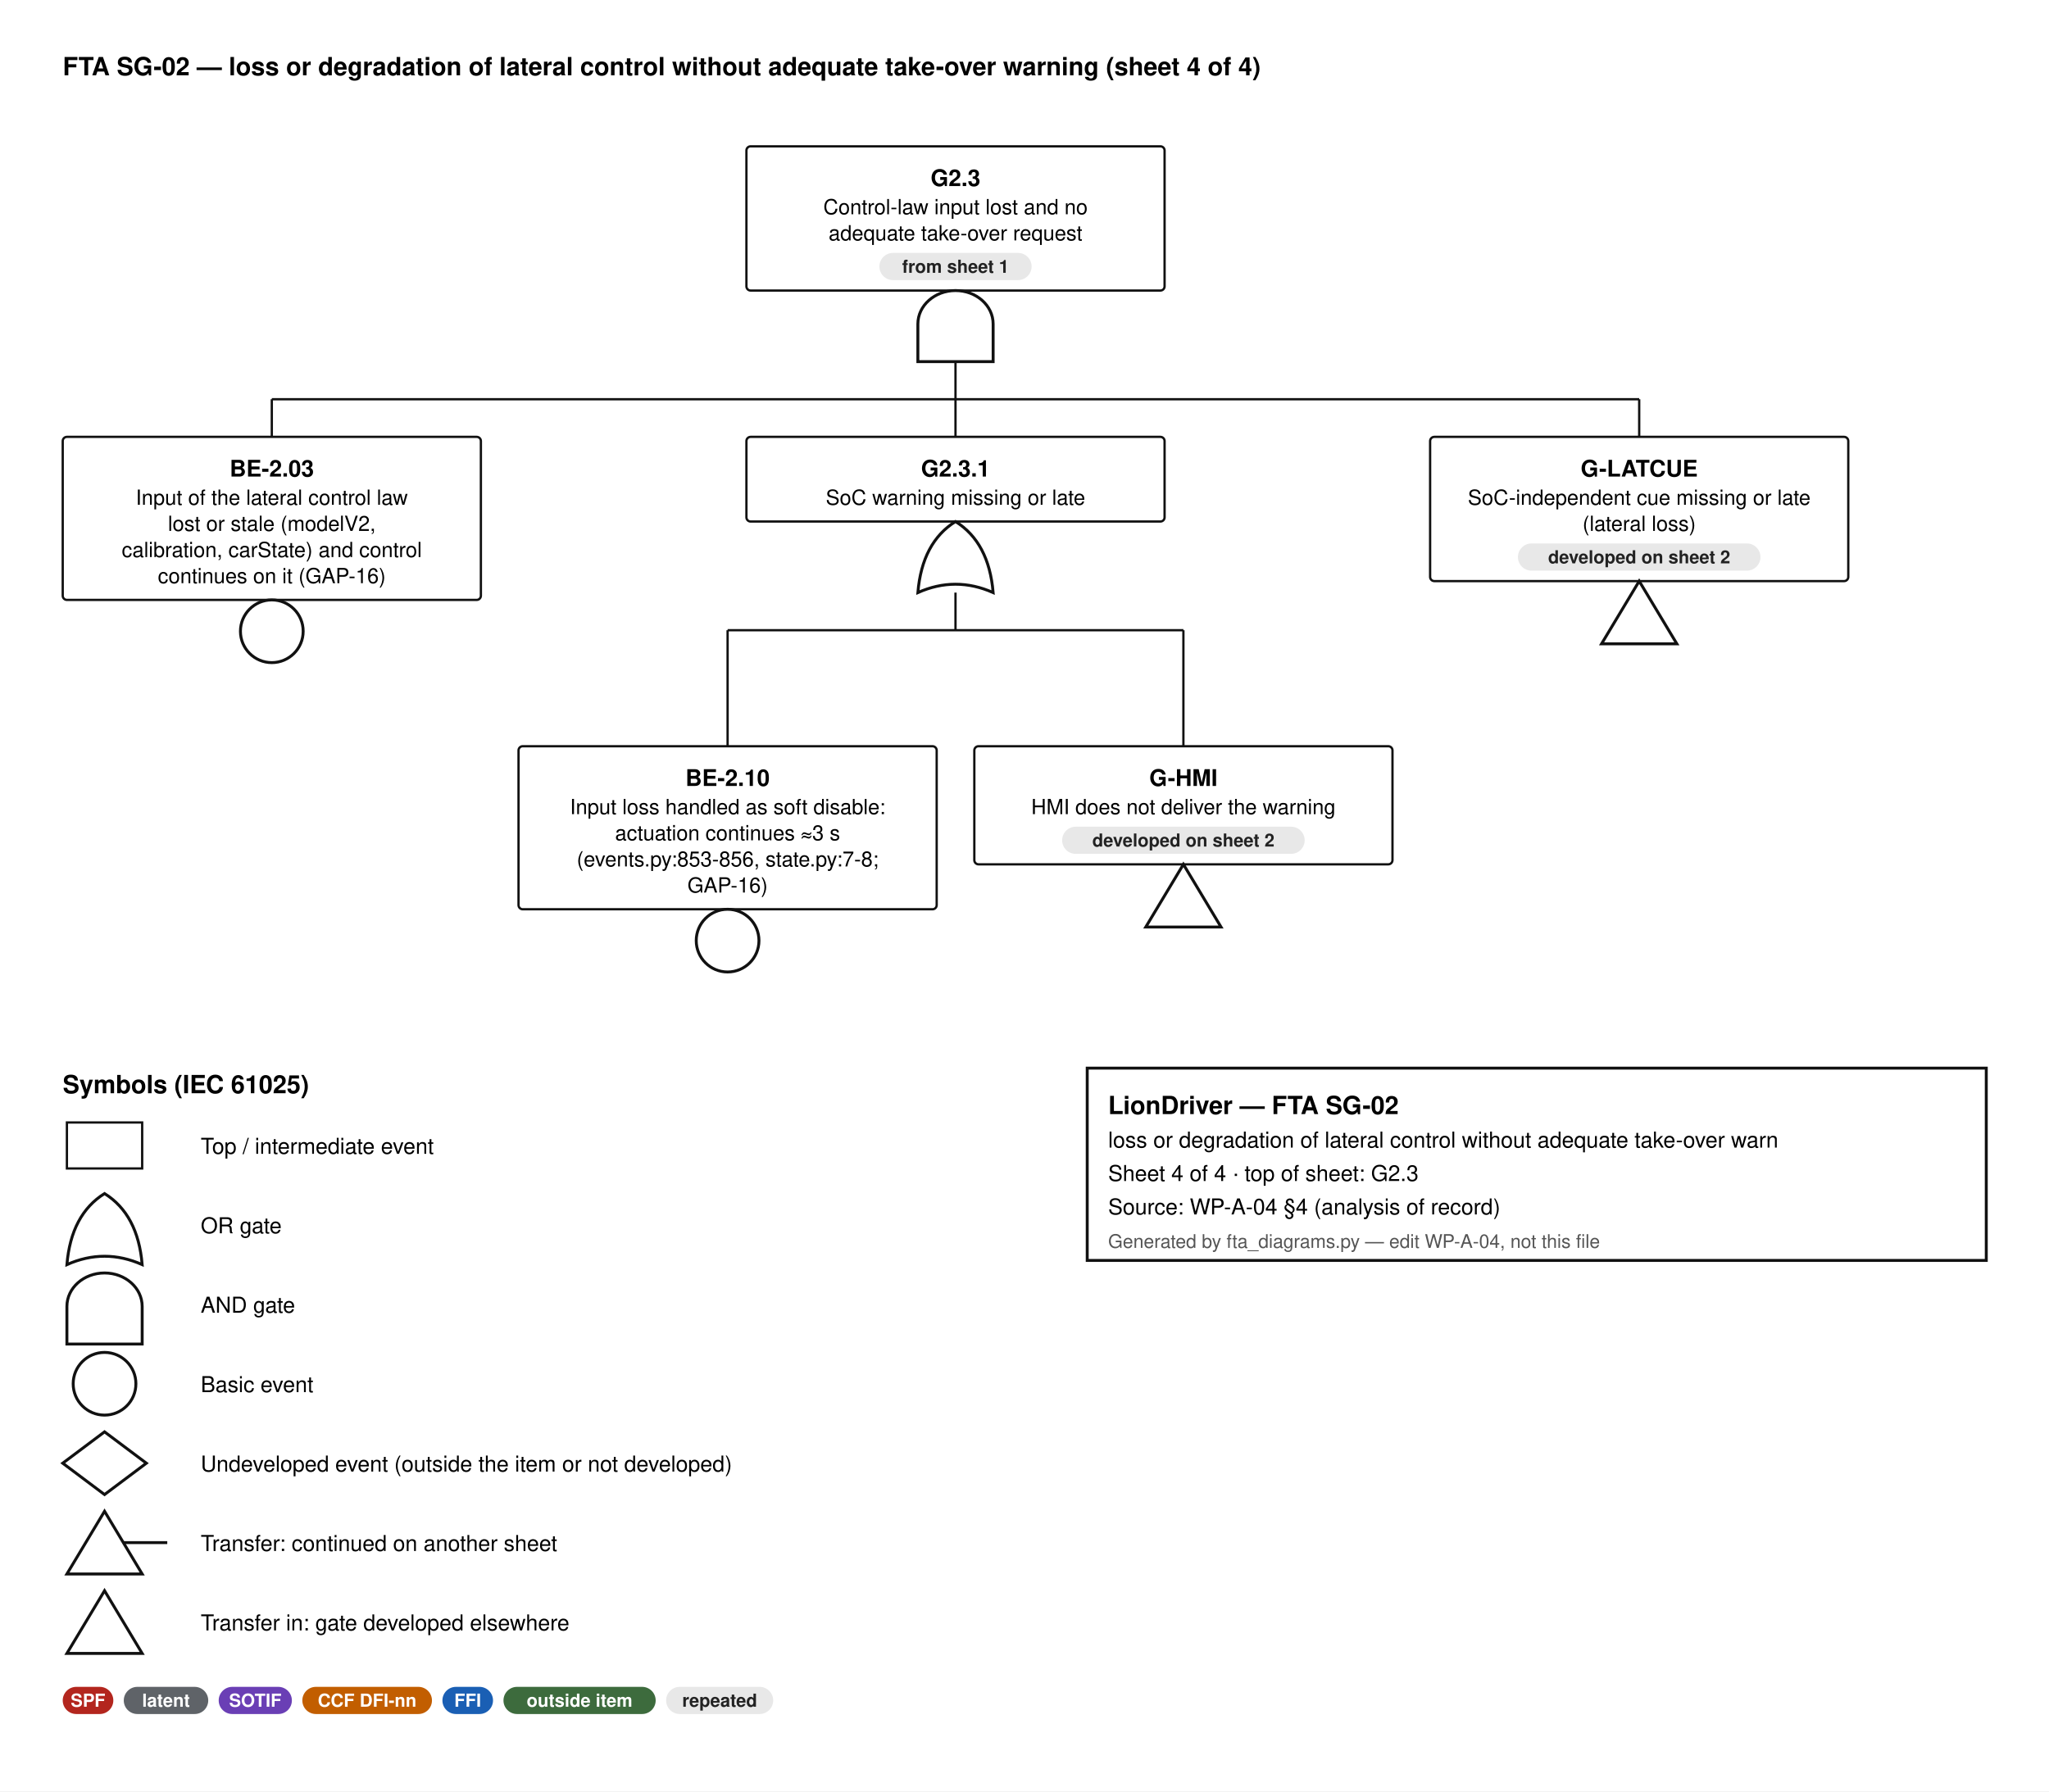
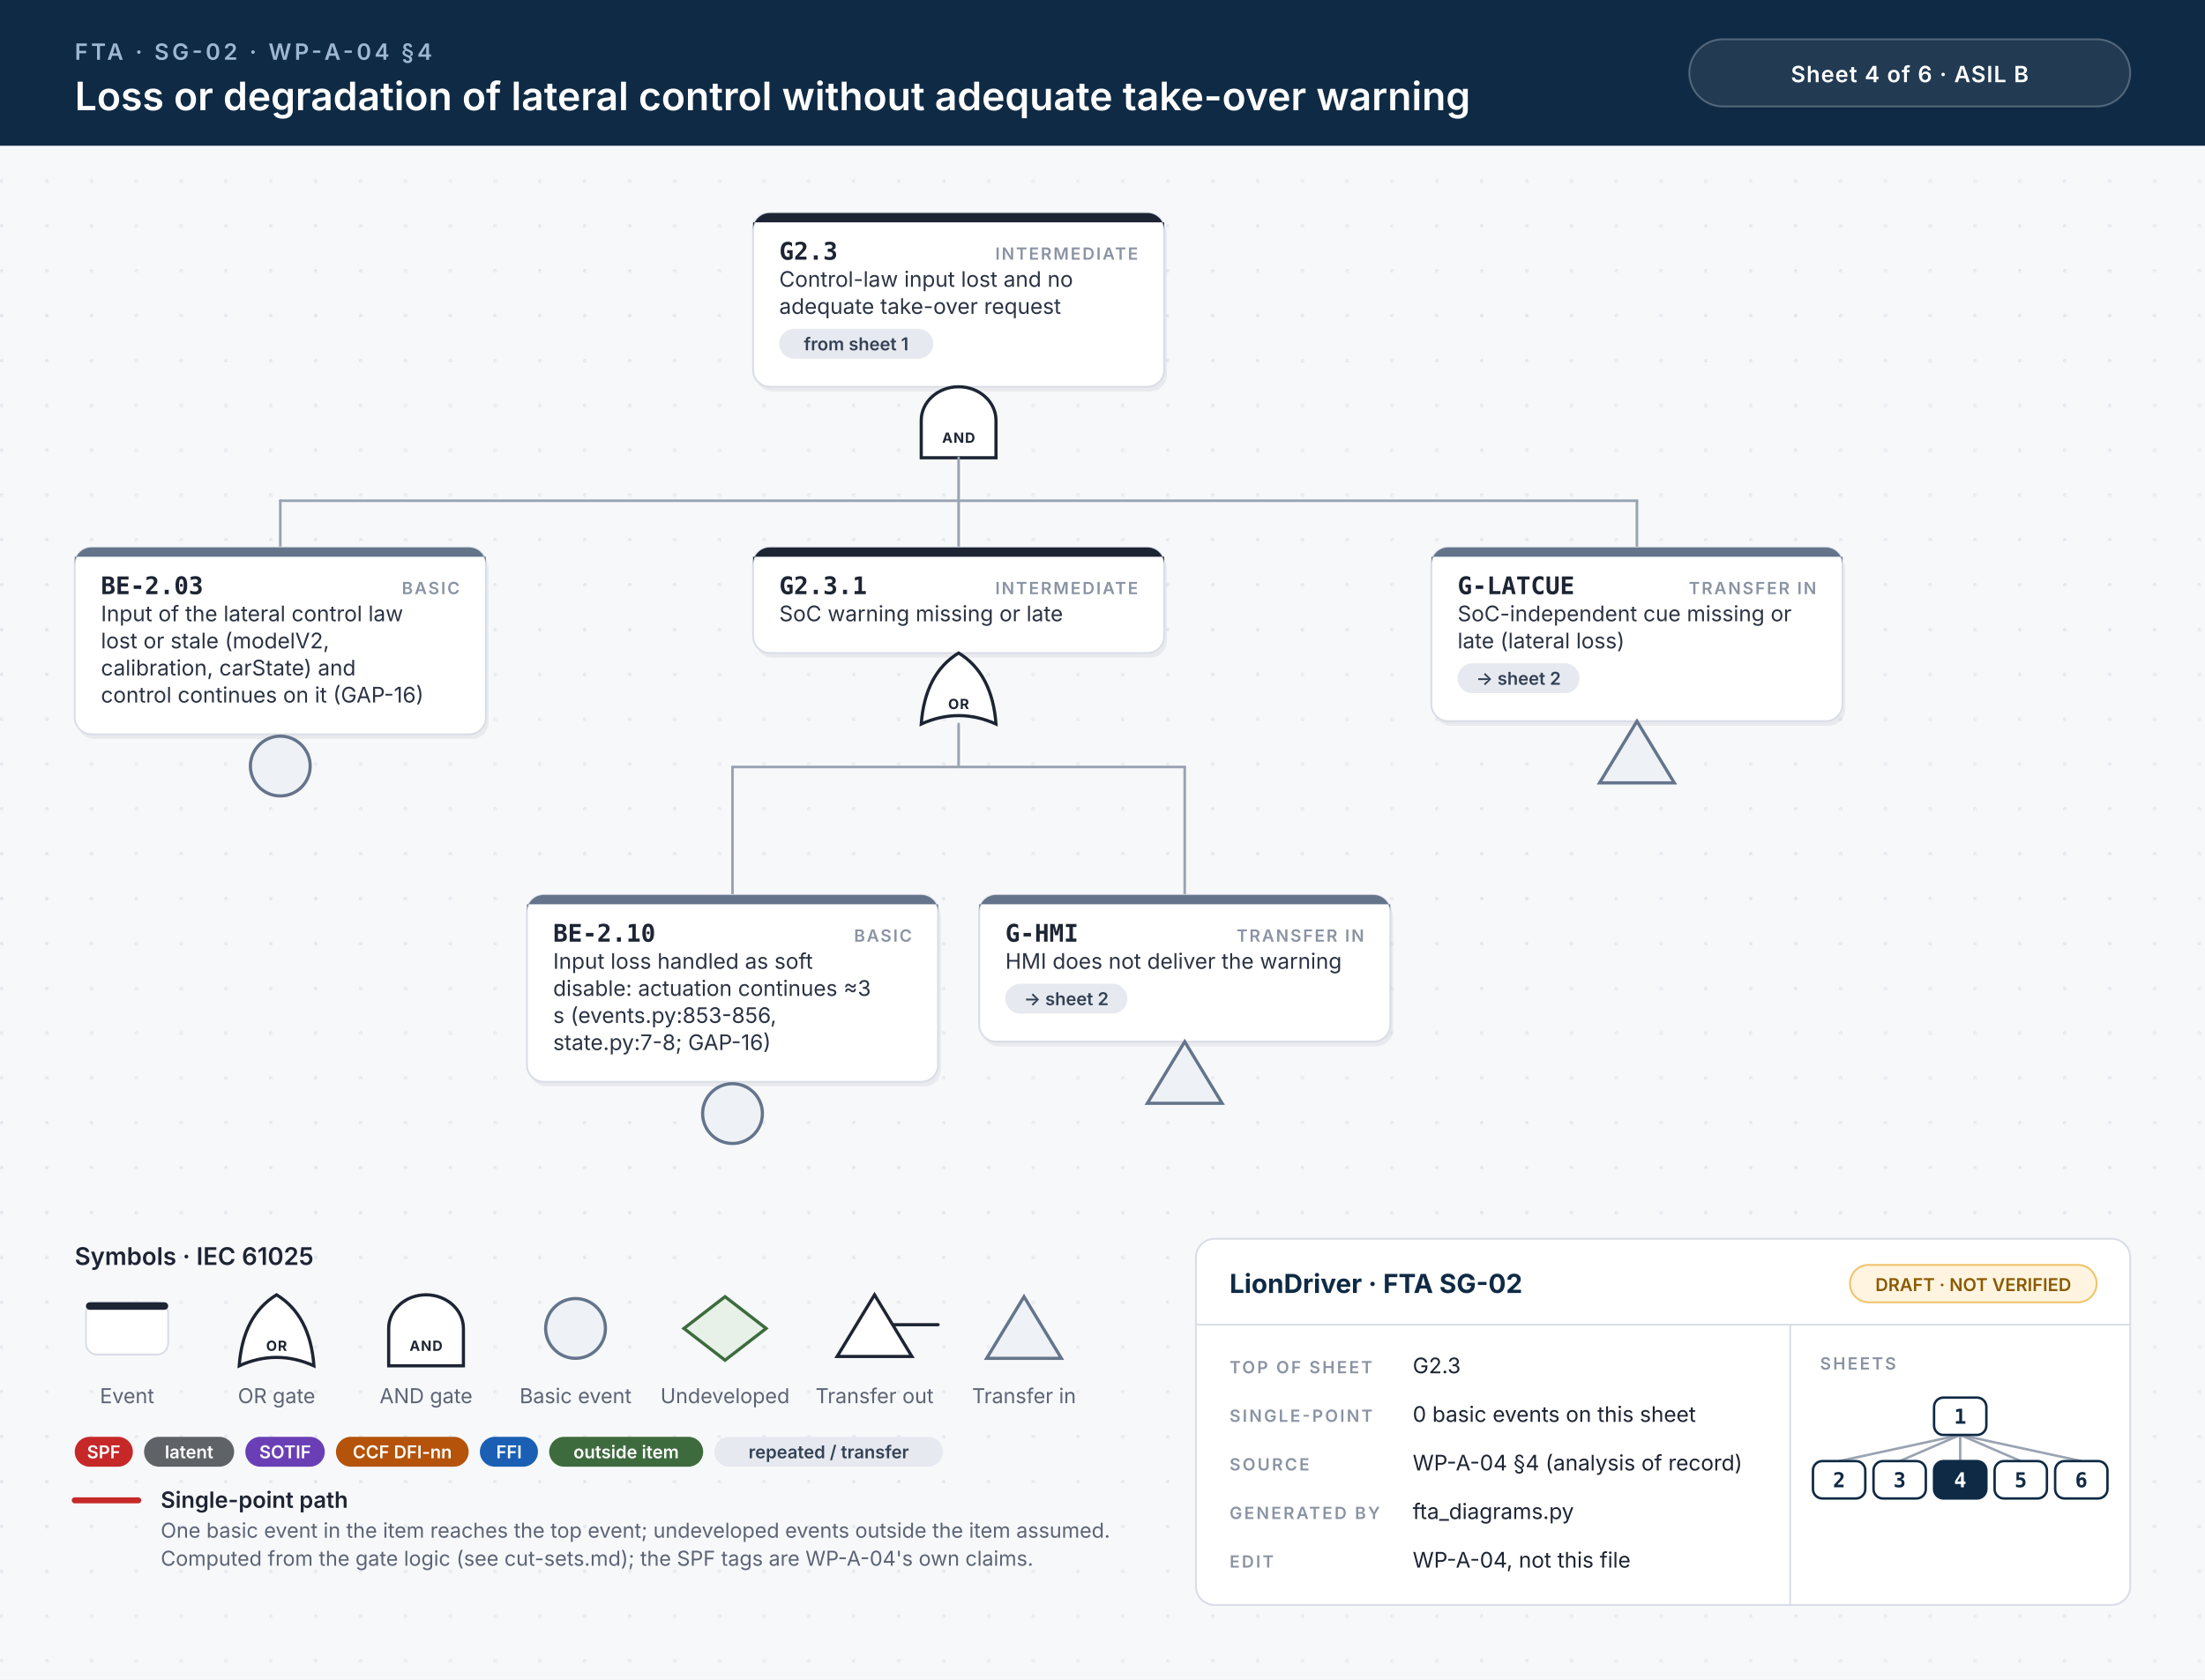
- <svg xmlns="http://www.w3.org/2000/svg" width="980" height="857" viewBox="0 0 980 857" font-family="Helvetica, Arial, sans-serif">
-   <style>.id{font-size:11px;font-weight:700;text-anchor:middle}.d{font-size:10px;text-anchor:middle}.n{font-size:9.5px;font-style:italic;text-anchor:middle;fill:#444}.b{font-size:8.6px;font-weight:600;text-anchor:middle}.h{font-size:12px;font-weight:700}.l{font-size:10.5px}.s{font-size:9px;fill:#555}.w{stroke:#111;stroke-width:1.1}</style>
-   <rect width="100%" height="100%" fill="#fff" />
-   <text x="30" y="36" class="h">FTA SG-02 — loss or degradation of lateral control without adequate take-over warning  (sheet 4 of 4)</text>
-   <rect x="357.0" y="70" width="200" height="69.0" rx="2" fill="#fff" stroke="#111" stroke-width="1.1" />
-   <text x="457.0" y="89" class="id">G2.3</text>
-   <text x="457.0" y="102.5" class="d">Control-law input lost and no</text>
-   <text x="457.0" y="115.0" class="d">adequate take-over request</text>
-   <rect x="420.6" y="121.0" width="72.8" height="13" rx="6.5" fill="#e8e8e8" />
-   <text x="457.0" y="130.5" class="b" fill="#222">from sheet 1</text>
-   <path d="M439.0,173.0 L439.0,155.0 A18,16 0 0 1 475.0,155.0 L475.0,173.0 Z" fill="#fff" stroke="#111" stroke-width="1.4" />
-   <line x1="457.0" y1="173.0" x2="457.0" y2="191.0" class="w" />
-   <line x1="130.0" y1="191.0" x2="784.0" y2="191.0" class="w" />
-   <line x1="130.0" y1="191.0" x2="130.0" y2="209.0" class="w" />
-   <line x1="457.0" y1="191.0" x2="457.0" y2="209.0" class="w" />
-   <line x1="784.0" y1="191.0" x2="784.0" y2="209.0" class="w" />
-   <rect x="30" y="209.0" width="200" height="78.0" rx="2" fill="#fff" stroke="#111" stroke-width="1.1" />
-   <text x="130.0" y="228.0" class="id">BE-2.03</text>
-   <text x="130.0" y="241.5" class="d">Input of the lateral control law</text>
-   <text x="130.0" y="254.0" class="d">lost or stale (modelV2,</text>
-   <text x="130.0" y="266.5" class="d">calibration, carState) and control</text>
-   <text x="130.0" y="279.0" class="d">continues on it (GAP-16)</text>
-   <circle cx="130.0" cy="302.0" r="15" fill="#fff" stroke="#111" stroke-width="1.4" />
-   <rect x="357.0" y="209.0" width="200" height="40.5" rx="2" fill="#fff" stroke="#111" stroke-width="1.1" />
-   <text x="457.0" y="228.0" class="id">G2.3.1</text>
-   <text x="457.0" y="241.5" class="d">SoC warning missing or late</text>
-   <path d="M439.0,283.5 Q457.0,275.5 475.0,283.5 Q473.0,259.5 457.0,249.5 Q441.0,259.5 439.0,283.5 Z" fill="#fff" stroke="#111" stroke-width="1.4" />
-   <line x1="457.0" y1="283.5" x2="457.0" y2="301.5" class="w" />
-   <line x1="348.0" y1="301.5" x2="566.0" y2="301.5" class="w" />
-   <line x1="348.0" y1="301.5" x2="348.0" y2="357.0" class="w" />
-   <line x1="566.0" y1="301.5" x2="566.0" y2="357.0" class="w" />
-   <rect x="248" y="357.0" width="200" height="78.0" rx="2" fill="#fff" stroke="#111" stroke-width="1.1" />
-   <text x="348.0" y="376.0" class="id">BE-2.10</text>
-   <text x="348.0" y="389.5" class="d">Input loss handled as soft disable:</text>
-   <text x="348.0" y="402.0" class="d">actuation continues ≈3 s</text>
-   <text x="348.0" y="414.5" class="d">(events.py:853-856, state.py:7-8;</text>
-   <text x="348.0" y="427.0" class="d">GAP-16)</text>
-   <circle cx="348.0" cy="450.0" r="15" fill="#fff" stroke="#111" stroke-width="1.4" />
-   <rect x="466" y="357.0" width="200" height="56.5" rx="2" fill="#fff" stroke="#111" stroke-width="1.1" />
-   <text x="566.0" y="376.0" class="id">G-HMI</text>
-   <text x="566.0" y="389.5" class="d">HMI does not deliver the warning</text>
-   <rect x="508.0" y="395.5" width="116.0" height="13" rx="6.5" fill="#e8e8e8" />
-   <text x="566.0" y="405.0" class="b" fill="#222">developed on sheet 2</text>
-   <path d="M566.0,413.5 L584.0,443.5 L548.0,443.5 Z" fill="#fff" stroke="#111" stroke-width="1.4" />
-   <rect x="684" y="209.0" width="200" height="69.0" rx="2" fill="#fff" stroke="#111" stroke-width="1.1" />
-   <text x="784.0" y="228.0" class="id">G-LATCUE</text>
-   <text x="784.0" y="241.5" class="d">SoC-independent cue missing or late</text>
-   <text x="784.0" y="254.0" class="d">(lateral loss)</text>
-   <rect x="726.0" y="260.0" width="116.0" height="13" rx="6.5" fill="#e8e8e8" />
-   <text x="784.0" y="269.5" class="b" fill="#222">developed on sheet 2</text>
-   <path d="M784.0,278.0 L802.0,308.0 L766.0,308.0 Z" fill="#fff" stroke="#111" stroke-width="1.4" />
-   <text x="30" y="523.0" class="h">Symbols (IEC 61025)</text>
-   <rect x="32" y="537.0" width="36" height="22" fill="#fff" stroke="#111" stroke-width="1.1" />
-   <text x="96" y="552.0" class="l">Top / intermediate event</text>
-   <path d="M32,605.0 Q50,597.0 68,605.0 Q66,581.0 50,571.0 Q34,581.0 32,605.0 Z" fill="#fff" stroke="#111" stroke-width="1.4" />
-   <text x="96" y="590.0" class="l">OR gate</text>
-   <path d="M32,643.0 L32,625.0 A18,16 0 0 1 68,625.0 L68,643.0 Z" fill="#fff" stroke="#111" stroke-width="1.4" />
-   <text x="96" y="628.0" class="l">AND gate</text>
-   <circle cx="50" cy="662.0" r="15" fill="#fff" stroke="#111" stroke-width="1.4" />
-   <text x="96" y="666.0" class="l">Basic event</text>
-   <path d="M50,685.0 L70,700.0 L50,715.0 L30,700.0 Z" fill="#fff" stroke="#111" stroke-width="1.4" />
-   <text x="96" y="704.0" class="l">Undeveloped event (outside the item or not developed)</text>
-   <path d="M50,723.0 L68,753.0 L32,753.0 Z" fill="#fff" stroke="#111" stroke-width="1.4" />
-   <line x1="59" y1="738.0" x2="80" y2="738.0" stroke="#111" stroke-width="1.4" />
-   <text x="96" y="742.0" class="l">Transfer: continued on another sheet</text>
-   <path d="M50,761.0 L68,791.0 L32,791.0 Z" fill="#fff" stroke="#111" stroke-width="1.4" />
-   <text x="96" y="780.0" class="l">Transfer in: gate developed elsewhere</text>
-   <rect x="30" y="807.0" width="24.2" height="13" rx="6.5" fill="#b3261e" />
-   <text x="42.1" y="816.5" class="b" fill="#fff">SPF</text>
-   <rect x="59.2" y="807.0" width="40.4" height="13" rx="6.5" fill="#5f6368" />
-   <text x="79.4" y="816.5" class="b" fill="#fff">latent</text>
-   <rect x="104.6" y="807.0" width="35.0" height="13" rx="6.5" fill="#6a3fb5" />
-   <text x="122.1" y="816.5" class="b" fill="#fff">SOTIF</text>
-   <rect x="144.6" y="807.0" width="62.0" height="13" rx="6.5" fill="#c25e00" />
-   <text x="175.6" y="816.5" class="b" fill="#fff">CCF DFI-nn</text>
-   <rect x="211.6" y="807.0" width="24.2" height="13" rx="6.5" fill="#1a5fb4" />
-   <text x="223.7" y="816.5" class="b" fill="#fff">FFI</text>
-   <rect x="240.8" y="807.0" width="72.8" height="13" rx="6.5" fill="#3d6b3d" />
-   <text x="277.2" y="816.5" class="b" fill="#fff">outside item</text>
-   <rect x="318.6" y="807.0" width="51.2" height="13" rx="6.5" fill="#e8e8e8" />
-   <text x="344.2" y="816.5" class="b" fill="#222">repeated</text>
-   <rect x="520" y="511.0" width="430" height="92" fill="#fff" stroke="#111" stroke-width="1.4" />
-   <text x="530" y="533.0" class="h" text-anchor="start">LionDriver — FTA SG-02</text>
-   <text x="530" y="549.0" class="l" text-anchor="start">loss or degradation of lateral control without adequate take-over warn</text>
-   <text x="530" y="565.0" class="l" text-anchor="start">Sheet 4 of 4   ·   top of sheet: G2.3</text>
-   <text x="530" y="581.0" class="l" text-anchor="start">Source: WP-A-04 §4 (analysis of record)</text>
-   <text x="530" y="597.0" class="s" text-anchor="start">Generated by fta_diagrams.py — edit WP-A-04, not this file</text>
+ <svg xmlns="http://www.w3.org/2000/svg" width="1180" height="899" viewBox="0 0 1180 899">
+   <style>.id{font:700 13px 'JetBrains Mono', Menlo, Consolas, monospace;fill:#1d2433}.kind{font:600 9px Inter, 'Helvetica Neue', Helvetica, Arial, sans-serif;letter-spacing:.1em;fill:#8a93a3;text-anchor:end}.d{font:400 11.5px Inter, 'Helvetica Neue', Helvetica, Arial, sans-serif;fill:#2b3343}.n{font:italic 400 10.5px Inter, 'Helvetica Neue', Helvetica, Arial, sans-serif;fill:#6b7385}.chip{font:600 9.5px Inter, 'Helvetica Neue', Helvetica, Arial, sans-serif;text-anchor:middle}.gl{font:700 7.5px Inter, 'Helvetica Neue', Helvetica, Arial, sans-serif;letter-spacing:.06em;text-anchor:middle}.eyebrow{font:600 12px Inter, 'Helvetica Neue', Helvetica, Arial, sans-serif;letter-spacing:.14em;fill:#9fb7d1}.title{font:600 21px Inter, 'Helvetica Neue', Helvetica, Arial, sans-serif;fill:#fff}.title2{font:600 17px Inter, 'Helvetica Neue', Helvetica, Arial, sans-serif;fill:#fff}.hc{font:600 12px Inter, 'Helvetica Neue', Helvetica, Arial, sans-serif;letter-spacing:.04em;fill:#fff;text-anchor:middle}.lh{font:600 13px Inter, 'Helvetica Neue', Helvetica, Arial, sans-serif;fill:#1d2433}.lb{font:600 12px Inter, 'Helvetica Neue', Helvetica, Arial, sans-serif;fill:#1d2433}.s{font:400 11px Inter, 'Helvetica Neue', Helvetica, Arial, sans-serif;fill:#5b6475}.tbh{font:700 14px Inter, 'Helvetica Neue', Helvetica, Arial, sans-serif;fill:#0f2a44}.k{font:600 9px Inter, 'Helvetica Neue', Helvetica, Arial, sans-serif;letter-spacing:.12em;fill:#8a93a3}.v{font:400 11.5px Inter, 'Helvetica Neue', Helvetica, Arial, sans-serif;fill:#1d2433}.mm{font:700 11px 'JetBrains Mono', Menlo, Consolas, monospace;text-anchor:middle}.w{stroke:#9aa3b2;stroke-width:1.4;stroke-linecap:round}.wh{stroke:#c62828;stroke-width:3.2;stroke-linecap:round}.shadow{fill:#0f172a;opacity:.06}</style>
+   <defs>
+     <pattern id="dots" width="24" height="24" patternUnits="userSpaceOnUse">
+       <circle cx="1" cy="1" r="1" fill="#e3e7ee" />
+     </pattern>
+   </defs>
+   <rect width="100%" height="100%" fill="#f7f8fa" />
+   <rect y="78" width="100%" height="821" fill="url(#dots)" />
+   <rect width="100%" height="78" fill="#0f2a44" />
+   <text x="40" y="32" class="eyebrow">FTA · SG-02 · WP-A-04 §4</text>
+   <text x="40" y="59" class="title">Loss or degradation of lateral control without adequate take-over warning</text>
+   <rect x="904" y="21" width="236" height="36" rx="18" fill="#ffffff14" stroke="#ffffff40" />
+   <text x="1022" y="44" class="hc">Sheet 4 of 6  ·  ASIL B</text>
+   <rect x="404.5" y="116.5" width="220" height="93.0" rx="9" class="shadow" />
+   <rect x="403.0" y="114" width="220" height="93.0" rx="9" fill="#fff" stroke="#d9dee6" stroke-width="1" />
+   <path d="M412.0,114 H614.0 A9,9 0 0 1 623.0,123 V119 H403.0 V123 A9,9 0 0 1 412.0,114 Z" fill="#1d2433" />
+   <text x="417.0" y="139" class="id">G2.3</text>
+   <text x="609.0" y="139" class="kind">INTERMEDIATE</text>
+   <text x="417.0" y="153.5" class="d">Control-law input lost and no</text>
+   <text x="417.0" y="168.0" class="d">adequate take-over request</text>
+   <rect x="417.0" y="176.0" width="82.4" height="16" rx="8" fill="#e6e9ef" />
+   <text x="458.2" y="187.5" class="chip" fill="#334155">from sheet 1</text>
+   <path d="M493.0,245.0 L493.0,225.0 A20,18 0 0 1 533.0,225.0 L533.0,245.0 Z" fill="#fff" stroke="#1d2433" stroke-width="1.7" />
+   <text x="513.0" y="237.0" class="gl" fill="#1d2433">AND</text>
+   <line x1="150.0" y1="268.0" x2="876.0" y2="268.0" class="w" />
+   <line x1="513.0" y1="245.0" x2="513.0" y2="268.0" class="w" />
+   <line x1="150.0" y1="268.0" x2="150.0" y2="293.0" class="w" />
+   <line x1="513.0" y1="268.0" x2="513.0" y2="293.0" class="w" />
+   <line x1="876.0" y1="268.0" x2="876.0" y2="293.0" class="w" />
+   <rect x="41.5" y="295.5" width="220" height="100.0" rx="9" class="shadow" />
+   <rect x="40" y="293.0" width="220" height="100.0" rx="9" fill="#fff" stroke="#d9dee6" stroke-width="1" />
+   <path d="M49,293.0 H251 A9,9 0 0 1 260,302.0 V298.0 H40 V302.0 A9,9 0 0 1 49,293.0 Z" fill="#64748b" />
+   <text x="54" y="318.0" class="id">BE-2.03</text>
+   <text x="246" y="318.0" class="kind">BASIC</text>
+   <text x="54" y="332.5" class="d">Input of the lateral control law</text>
+   <text x="54" y="347.0" class="d">lost or stale (modelV2,</text>
+   <text x="54" y="361.5" class="d">calibration, carState) and</text>
+   <text x="54" y="376.0" class="d">control continues on it (GAP-16)</text>
+   <circle cx="150.0" cy="410.0" r="16" fill="#eef1f5" stroke="#64748b" stroke-width="1.7" />
+   <rect x="404.5" y="295.5" width="220" height="56.5" rx="9" class="shadow" />
+   <rect x="403.0" y="293.0" width="220" height="56.5" rx="9" fill="#fff" stroke="#d9dee6" stroke-width="1" />
+   <path d="M412.0,293.0 H614.0 A9,9 0 0 1 623.0,302.0 V298.0 H403.0 V302.0 A9,9 0 0 1 412.0,293.0 Z" fill="#1d2433" />
+   <text x="417.0" y="318.0" class="id">G2.3.1</text>
+   <text x="609.0" y="318.0" class="kind">INTERMEDIATE</text>
+   <text x="417.0" y="332.5" class="d">SoC warning missing or late</text>
+   <path d="M493.0,387.5 Q513.0,378.5 533.0,387.5 Q531.0,360.5 513.0,349.5 Q495.0,360.5 493.0,387.5 Z" fill="#fff" stroke="#1d2433" stroke-width="1.7" />
+   <text x="513.0" y="379.5" class="gl" fill="#1d2433">OR</text>
+   <line x1="392.0" y1="410.5" x2="634.0" y2="410.5" class="w" />
+   <line x1="513.0" y1="387.5" x2="513.0" y2="410.5" class="w" />
+   <line x1="392.0" y1="410.5" x2="392.0" y2="479.0" class="w" />
+   <line x1="634.0" y1="410.5" x2="634.0" y2="479.0" class="w" />
+   <rect x="283.5" y="481.5" width="220" height="100.0" rx="9" class="shadow" />
+   <rect x="282" y="479.0" width="220" height="100.0" rx="9" fill="#fff" stroke="#d9dee6" stroke-width="1" />
+   <path d="M291,479.0 H493 A9,9 0 0 1 502,488.0 V484.0 H282 V488.0 A9,9 0 0 1 291,479.0 Z" fill="#64748b" />
+   <text x="296" y="504.0" class="id">BE-2.10</text>
+   <text x="488" y="504.0" class="kind">BASIC</text>
+   <text x="296" y="518.5" class="d">Input loss handled as soft</text>
+   <text x="296" y="533.0" class="d">disable: actuation continues ≈3</text>
+   <text x="296" y="547.5" class="d">s (events.py:853-856,</text>
+   <text x="296" y="562.0" class="d">state.py:7-8; GAP-16)</text>
+   <circle cx="392.0" cy="596.0" r="16" fill="#eef1f5" stroke="#64748b" stroke-width="1.7" />
+   <rect x="525.5" y="481.5" width="220" height="78.5" rx="9" class="shadow" />
+   <rect x="524" y="479.0" width="220" height="78.5" rx="9" fill="#fff" stroke="#d9dee6" stroke-width="1" />
+   <path d="M533,479.0 H735 A9,9 0 0 1 744,488.0 V484.0 H524 V488.0 A9,9 0 0 1 533,479.0 Z" fill="#64748b" />
+   <text x="538" y="504.0" class="id">G-HMI</text>
+   <text x="730" y="504.0" class="kind">TRANSFER IN</text>
+   <text x="538" y="518.5" class="d">HMI does not deliver the warning</text>
+   <rect x="538.0" y="526.5" width="65.3" height="16" rx="8" fill="#e6e9ef" />
+   <text x="570.6" y="538.0" class="chip" fill="#334155">→ sheet 2</text>
+   <path d="M634.0,557.5 L654.0,590.5 L614.0,590.5 Z" fill="#eef1f5" stroke="#64748b" stroke-width="1.7" />
+   <rect x="767.5" y="295.5" width="220" height="93.0" rx="9" class="shadow" />
+   <rect x="766" y="293.0" width="220" height="93.0" rx="9" fill="#fff" stroke="#d9dee6" stroke-width="1" />
+   <path d="M775,293.0 H977 A9,9 0 0 1 986,302.0 V298.0 H766 V302.0 A9,9 0 0 1 775,293.0 Z" fill="#64748b" />
+   <text x="780" y="318.0" class="id">G-LATCUE</text>
+   <text x="972" y="318.0" class="kind">TRANSFER IN</text>
+   <text x="780" y="332.5" class="d">SoC-independent cue missing or</text>
+   <text x="780" y="347.0" class="d">late (lateral loss)</text>
+   <rect x="780.0" y="355.0" width="65.3" height="16" rx="8" fill="#e6e9ef" />
+   <text x="812.6" y="366.5" class="chip" fill="#334155">→ sheet 2</text>
+   <path d="M876.0,386.0 L896.0,419.0 L856.0,419.0 Z" fill="#eef1f5" stroke="#64748b" stroke-width="1.7" />
+   <text x="40" y="677.0" class="lh">Symbols · IEC 61025</text>
+   <rect x="46" y="697.0" width="44" height="28" rx="6" fill="#fff" stroke="#d9dee6" />
+   <rect x="46" y="697.0" width="44" height="4" rx="2" fill="#1d2433" />
+   <text x="68" y="751.0" class="s" text-anchor="middle">Event</text>
+   <path d="M128,731.0 Q148,722.0 168,731.0 Q166,704.0 148,693.0 Q130,704.0 128,731.0 Z" fill="#fff" stroke="#1d2433" stroke-width="1.7" />
+   <text x="148" y="723.0" class="gl" fill="#1d2433">OR</text>
+   <text x="148" y="751.0" class="s" text-anchor="middle">OR gate</text>
+   <path d="M208,731.0 L208,711.0 A20,18 0 0 1 248,711.0 L248,731.0 Z" fill="#fff" stroke="#1d2433" stroke-width="1.7" />
+   <text x="228" y="723.0" class="gl" fill="#1d2433">AND</text>
+   <text x="228" y="751.0" class="s" text-anchor="middle">AND gate</text>
+   <circle cx="308" cy="711.0" r="16" fill="#eef1f5" stroke="#64748b" stroke-width="1.7" />
+   <text x="308" y="751.0" class="s" text-anchor="middle">Basic event</text>
+   <path d="M388,694.0 L410,711.0 L388,728.0 L366,711.0 Z" fill="#e7f1e7" stroke="#3d6b3d" stroke-width="1.7" />
+   <text x="388" y="751.0" class="s" text-anchor="middle">Undeveloped</text>
+   <path d="M468,693.0 L488,726.0 L448,726.0 Z" fill="#fff" stroke="#1d2433" stroke-width="1.7" />
+   <line x1="478" y1="709.0" x2="502" y2="709.0" stroke="#1d2433" stroke-width="1.7" stroke-linecap="round" />
+   <text x="468" y="751.0" class="s" text-anchor="middle">Transfer out</text>
+   <path d="M548,694.0 L568,727.0 L528,727.0 Z" fill="#eef1f5" stroke="#64748b" stroke-width="1.7" />
+   <text x="548" y="751.0" class="s" text-anchor="middle">Transfer in</text>
+   <rect x="40.0" y="769.0" width="31.1" height="16" rx="8" fill="#c62828" />
+   <text x="55.5" y="780.5" class="chip" fill="#fff">SPF</text>
+   <rect x="77.1" y="769.0" width="48.2" height="16" rx="8" fill="#5f6368" />
+   <text x="101.2" y="780.5" class="chip" fill="#fff">latent</text>
+   <rect x="131.3" y="769.0" width="42.5" height="16" rx="8" fill="#6a3fb5" />
+   <text x="152.6" y="780.5" class="chip" fill="#fff">SOTIF</text>
+   <rect x="179.8" y="769.0" width="71.0" height="16" rx="8" fill="#b45309" />
+   <text x="215.3" y="780.5" class="chip" fill="#fff">CCF DFI-nn</text>
+   <rect x="256.8" y="769.0" width="31.1" height="16" rx="8" fill="#1a5fb4" />
+   <text x="272.4" y="780.5" class="chip" fill="#fff">FFI</text>
+   <rect x="293.9" y="769.0" width="82.4" height="16" rx="8" fill="#3d6b3d" />
+   <text x="335.1" y="780.5" class="chip" fill="#fff">outside item</text>
+   <rect x="382.3" y="769.0" width="122.3" height="16" rx="8" fill="#e6e9ef" />
+   <text x="443.5" y="780.5" class="chip" fill="#334155">repeated / transfer</text>
+   <line x1="40" y1="803.0" x2="74" y2="803.0" class="wh" />
+   <text x="86" y="807.0" class="lb">Single-point path</text>
+   <text x="86" y="823.0" class="s">One basic event in the item reaches the top event; undeveloped events outside the item assumed.</text>
+   <text x="86" y="838.0" class="s">Computed from the gate logic (see cut-sets.md); the SPF tags are WP-A-04's own claims.</text>
+   <rect x="640" y="663.0" width="500" height="196" rx="10" fill="#fff" stroke="#d9dee6" />
+   <line x1="640" y1="709.0" x2="1140" y2="709.0" stroke="#d9dee6" />
+   <line x1="958" y1="709.0" x2="958" y2="859.0" stroke="#d9dee6" />
+   <text x="658" y="692.0" class="tbh">LionDriver · FTA SG-02</text>
+   <rect x="990" y="677.0" width="132" height="20" rx="10" fill="#fff4e0" stroke="#f0c36d" />
+   <text x="1056" y="691.0" class="chip" fill="#8a5a00">DRAFT · NOT VERIFIED</text>
+   <text x="658" y="735.0" class="k">TOP OF SHEET</text>
+   <text x="756" y="735.0" class="v">G2.3</text>
+   <text x="658" y="761.0" class="k">SINGLE-POINT</text>
+   <text x="756" y="761.0" class="v">0 basic events on this sheet</text>
+   <text x="658" y="787.0" class="k">SOURCE</text>
+   <text x="756" y="787.0" class="v">WP-A-04 §4 (analysis of record)</text>
+   <text x="658" y="813.0" class="k">GENERATED BY</text>
+   <text x="756" y="813.0" class="v">fta_diagrams.py</text>
+   <text x="658" y="839.0" class="k">EDIT</text>
+   <text x="756" y="839.0" class="v">WP-A-04, not this file</text>
+   <text x="974" y="733.0" class="k">SHEETS</text>
+   <line x1="1049.0" y1="768.0" x2="984.2" y2="782.0" stroke="#9aa3b2" stroke-width="1.3" />
+   <line x1="1049.0" y1="768.0" x2="1016.6" y2="782.0" stroke="#9aa3b2" stroke-width="1.3" />
+   <line x1="1049.0" y1="768.0" x2="1049.0" y2="782.0" stroke="#9aa3b2" stroke-width="1.3" />
+   <line x1="1049.0" y1="768.0" x2="1081.4" y2="782.0" stroke="#9aa3b2" stroke-width="1.3" />
+   <line x1="1049.0" y1="768.0" x2="1113.8" y2="782.0" stroke="#9aa3b2" stroke-width="1.3" />
+   <rect x="1035.0" y="748.0" width="28" height="20" rx="5" fill="#fff" stroke="#0f2a44" stroke-width="1.3" />
+   <text x="1049.0" y="762.0" class="mm" fill="#0f2a44">1</text>
+   <rect x="970.2" y="782.0" width="28" height="20" rx="5" fill="#fff" stroke="#0f2a44" stroke-width="1.3" />
+   <text x="984.2" y="796.0" class="mm" fill="#0f2a44">2</text>
+   <rect x="1002.6" y="782.0" width="28" height="20" rx="5" fill="#fff" stroke="#0f2a44" stroke-width="1.3" />
+   <text x="1016.6" y="796.0" class="mm" fill="#0f2a44">3</text>
+   <rect x="1035.0" y="782.0" width="28" height="20" rx="5" fill="#0f2a44" stroke="#0f2a44" stroke-width="1.3" />
+   <text x="1049.0" y="796.0" class="mm" fill="#fff">4</text>
+   <rect x="1067.4" y="782.0" width="28" height="20" rx="5" fill="#fff" stroke="#0f2a44" stroke-width="1.3" />
+   <text x="1081.4" y="796.0" class="mm" fill="#0f2a44">5</text>
+   <rect x="1099.8" y="782.0" width="28" height="20" rx="5" fill="#fff" stroke="#0f2a44" stroke-width="1.3" />
+   <text x="1113.8" y="796.0" class="mm" fill="#0f2a44">6</text>
</svg>
